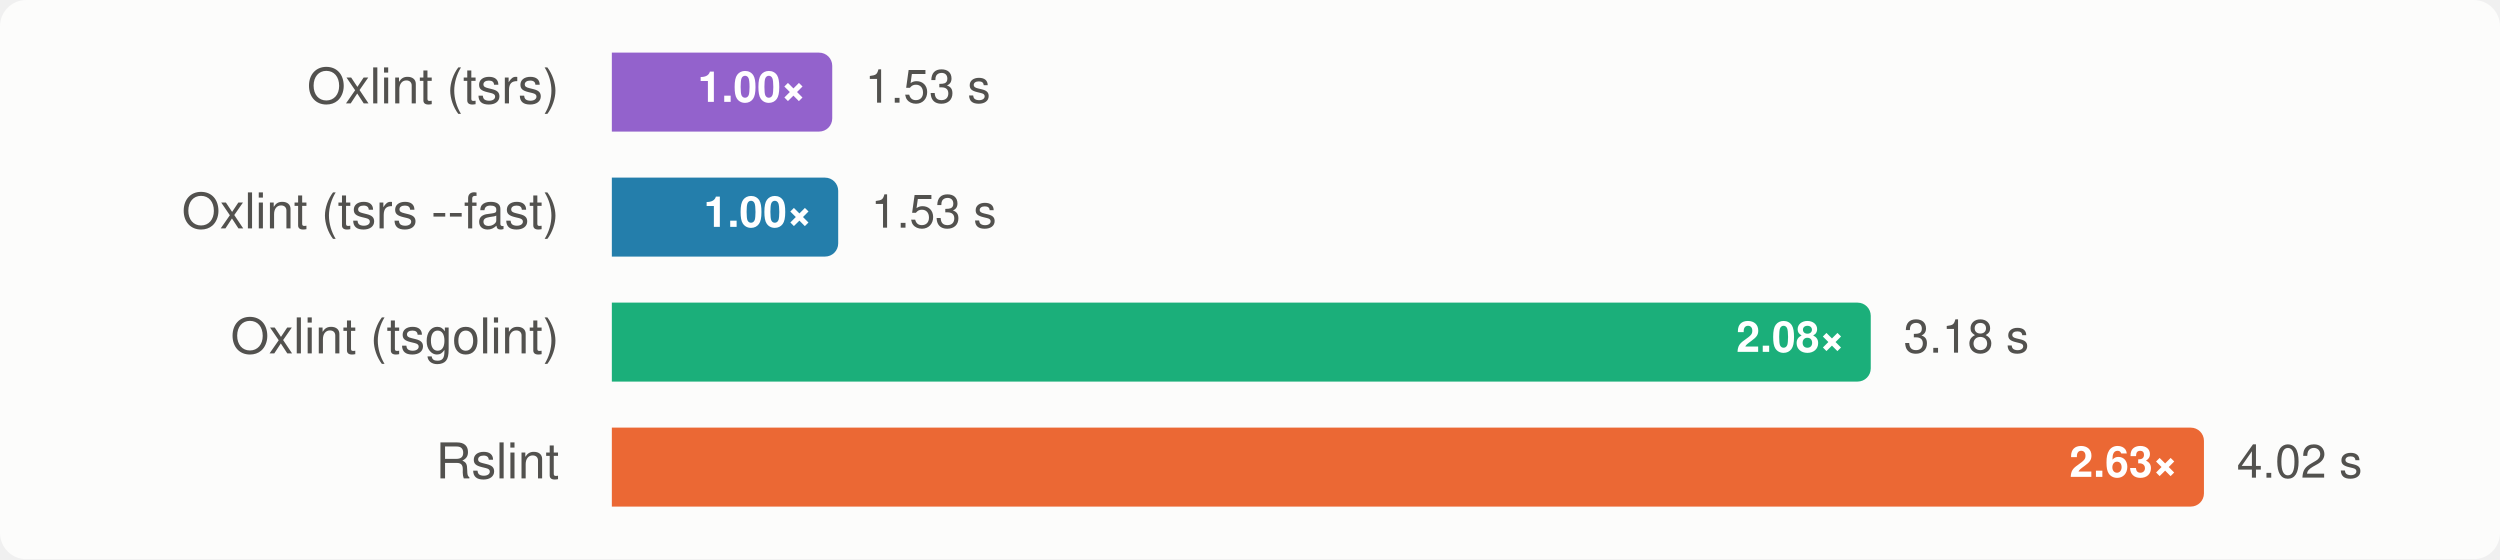
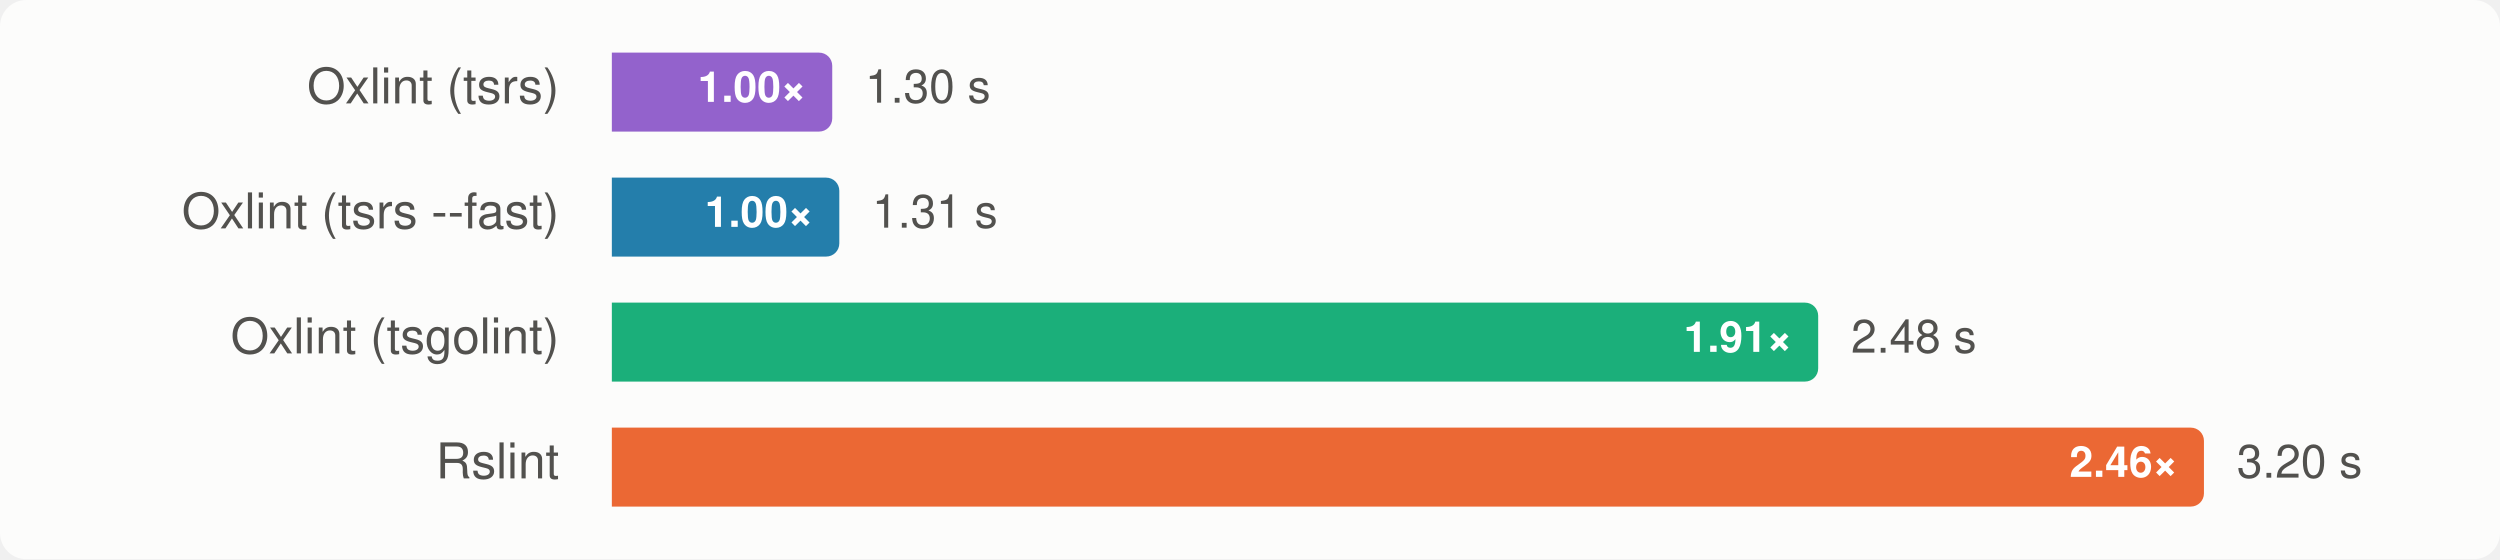
<svg xmlns="http://www.w3.org/2000/svg" width="760" height="170" viewBox="0 0 760 170" font-family="-apple-system, BlinkMacSystemFont, 'Segoe UI', Helvetica, Arial, sans-serif" role="img" aria-label="Group A, rsbuild: median wall time, lower is better">
  <style>
    .surface { fill: #fcfcfb; }
    .t-primary { fill: #0b0b0b; }
    .t-secondary { fill: #52514e; }
    .ratio { fill: #ffffff; }
    .bar-rslint { fill: #eb6834; }
    .bar-oxlint { fill: #1baf7a; }
    .bar-oxlint-tsgolint { fill: #1baf7a; }
    .bar-oxlint-tsrs { fill: #9362cc; }
    .bar-oxlint-tsrs-fast { fill: #247eab; }
    .bar-biome { fill: #eda100; }
    @media (prefers-color-scheme: dark) {
      .surface { fill: #1a1a19; }
      .t-primary { fill: #f0efec; }
      .t-secondary { fill: #c3c2b7; }
      .bar-rslint { fill: #d95926; }
      .bar-oxlint { fill: #199e70; }
      .bar-oxlint-tsgolint { fill: #199e70; }
      .bar-oxlint-tsrs { fill: #a47ad7; }
      .bar-oxlint-tsrs-fast { fill: #3b94bd; }
      .bar-biome { fill: #c98500; }
    }
  </style>
  <rect class="surface" width="760" height="170" rx="8" />
  <g>
    <text class="t-secondary" x="170" y="28" text-anchor="end" dominant-baseline="central" font-size="15">Oxlint (tsrs)</text>
    <path class="bar-oxlint-tsrs" d="M186,16H249A4,4 0 0 1 253,20V36A4,4 0 0 1 249,40H186Z" />
    <text class="ratio" x="245" y="28" text-anchor="end" dominant-baseline="central" font-size="13" font-weight="700">1.00×</text>
-     <text class="t-secondary" x="263" y="28" dominant-baseline="central" font-size="14">1.53 s</text>
+     <text class="t-secondary" x="263" y="28" dominant-baseline="central" font-size="14">1.30 s</text>
  </g>
  <g>
    <text class="t-secondary" x="170" y="66" text-anchor="end" dominant-baseline="central" font-size="15">Oxlint (tsrs --fast)</text>
-     <path class="bar-oxlint-tsrs-fast" d="M186,54H250.813A4,4 0 0 1 254.813,58V74A4,4 0 0 1 250.813,78H186Z" />
-     <text class="ratio" x="246.813" y="66" text-anchor="end" dominant-baseline="central" font-size="13" font-weight="700">1.00×</text>
-     <text class="t-secondary" x="264.813" y="66" dominant-baseline="central" font-size="14">1.53 s</text>
+     <path class="bar-oxlint-tsrs-fast" d="M186,54H251.151A4,4 0 0 1 255.151,58V74A4,4 0 0 1 251.151,78H186Z" />
+     <text class="ratio" x="247.151" y="66" text-anchor="end" dominant-baseline="central" font-size="13" font-weight="700">1.00×</text>
+     <text class="t-secondary" x="265.151" y="66" dominant-baseline="central" font-size="14">1.31 s</text>
  </g>
  <g>
    <text class="t-secondary" x="170" y="104" text-anchor="end" dominant-baseline="central" font-size="15">Oxlint (tsgolint)</text>
-     <path class="bar-oxlint-tsgolint" d="M186,92H564.709A4,4 0 0 1 568.709,96V112A4,4 0 0 1 564.709,116H186Z" />
-     <text class="ratio" x="560.709" y="104" text-anchor="end" dominant-baseline="central" font-size="13" font-weight="700">2.08×</text>
-     <text class="t-secondary" x="578.709" y="104" dominant-baseline="central" font-size="14">3.18 s</text>
+     <path class="bar-oxlint-tsgolint" d="M186,92H548.729A4,4 0 0 1 552.729,96V112A4,4 0 0 1 548.729,116H186Z" />
+     <text class="ratio" x="544.729" y="104" text-anchor="end" dominant-baseline="central" font-size="13" font-weight="700">1.91×</text>
+     <text class="t-secondary" x="562.729" y="104" dominant-baseline="central" font-size="14">2.48 s</text>
  </g>
  <g>
    <text class="t-secondary" x="170" y="142" text-anchor="end" dominant-baseline="central" font-size="15">Rslint</text>
    <path class="bar-rslint" d="M186,130H666A4,4 0 0 1 670,134V150A4,4 0 0 1 666,154H186Z" />
-     <text class="ratio" x="662" y="142" text-anchor="end" dominant-baseline="central" font-size="13" font-weight="700">2.63×</text>
-     <text class="t-secondary" x="680" y="142" dominant-baseline="central" font-size="14">4.02 s</text>
+     <text class="ratio" x="662" y="142" text-anchor="end" dominant-baseline="central" font-size="13" font-weight="700">2.46×</text>
+     <text class="t-secondary" x="680" y="142" dominant-baseline="central" font-size="14">3.20 s</text>
  </g>
</svg>
